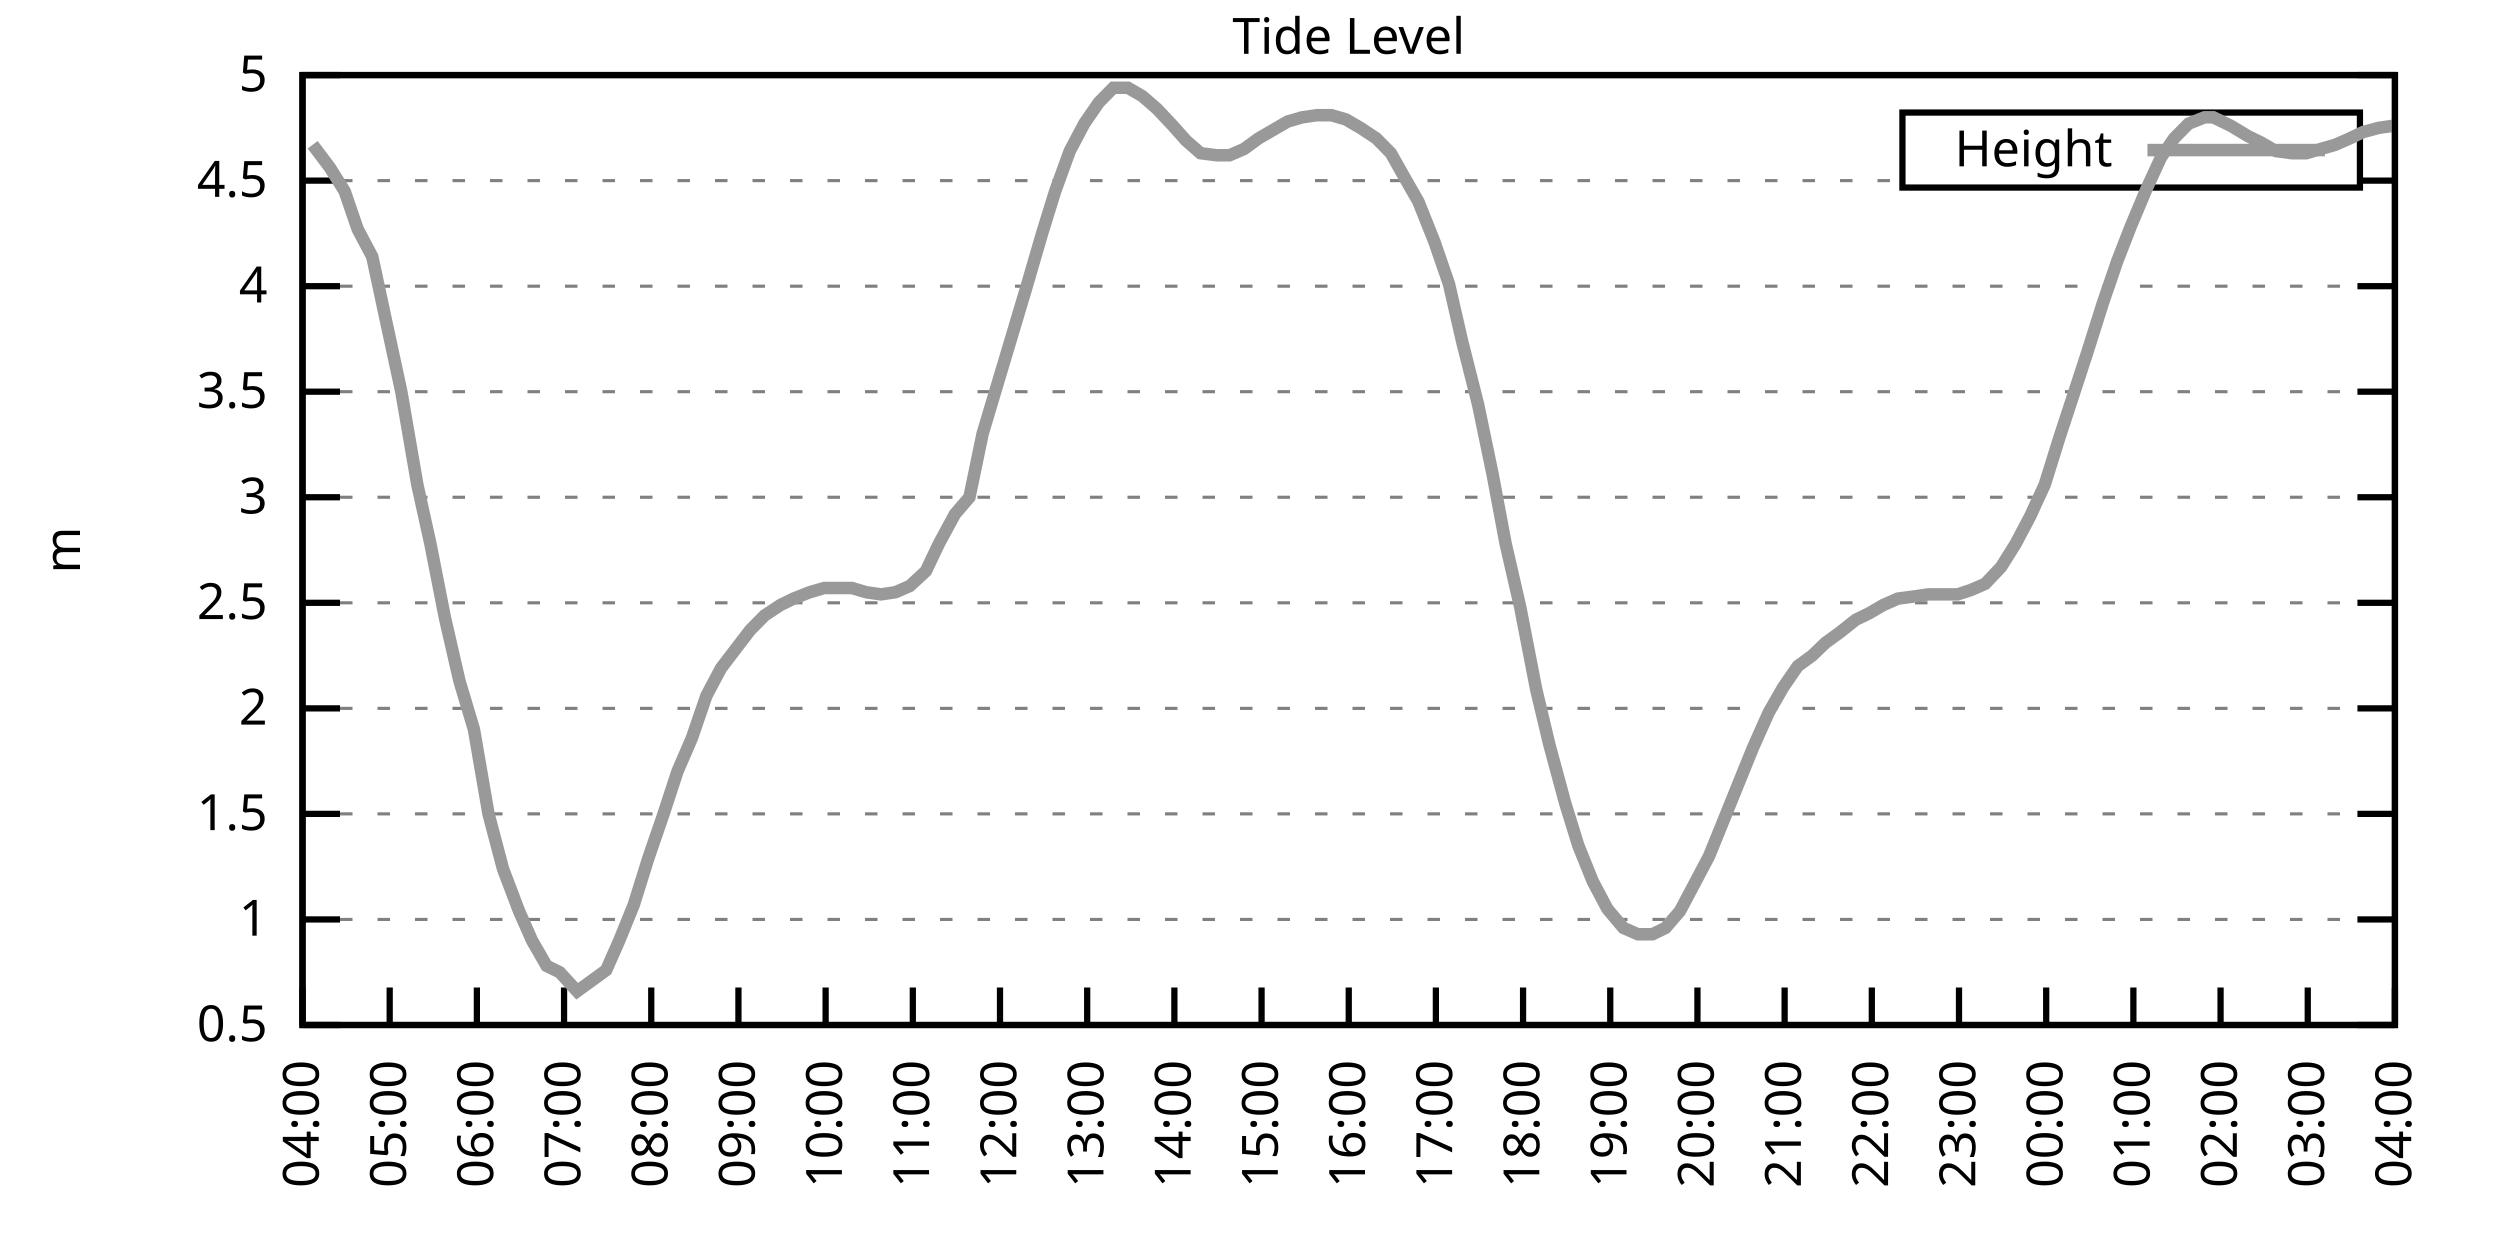
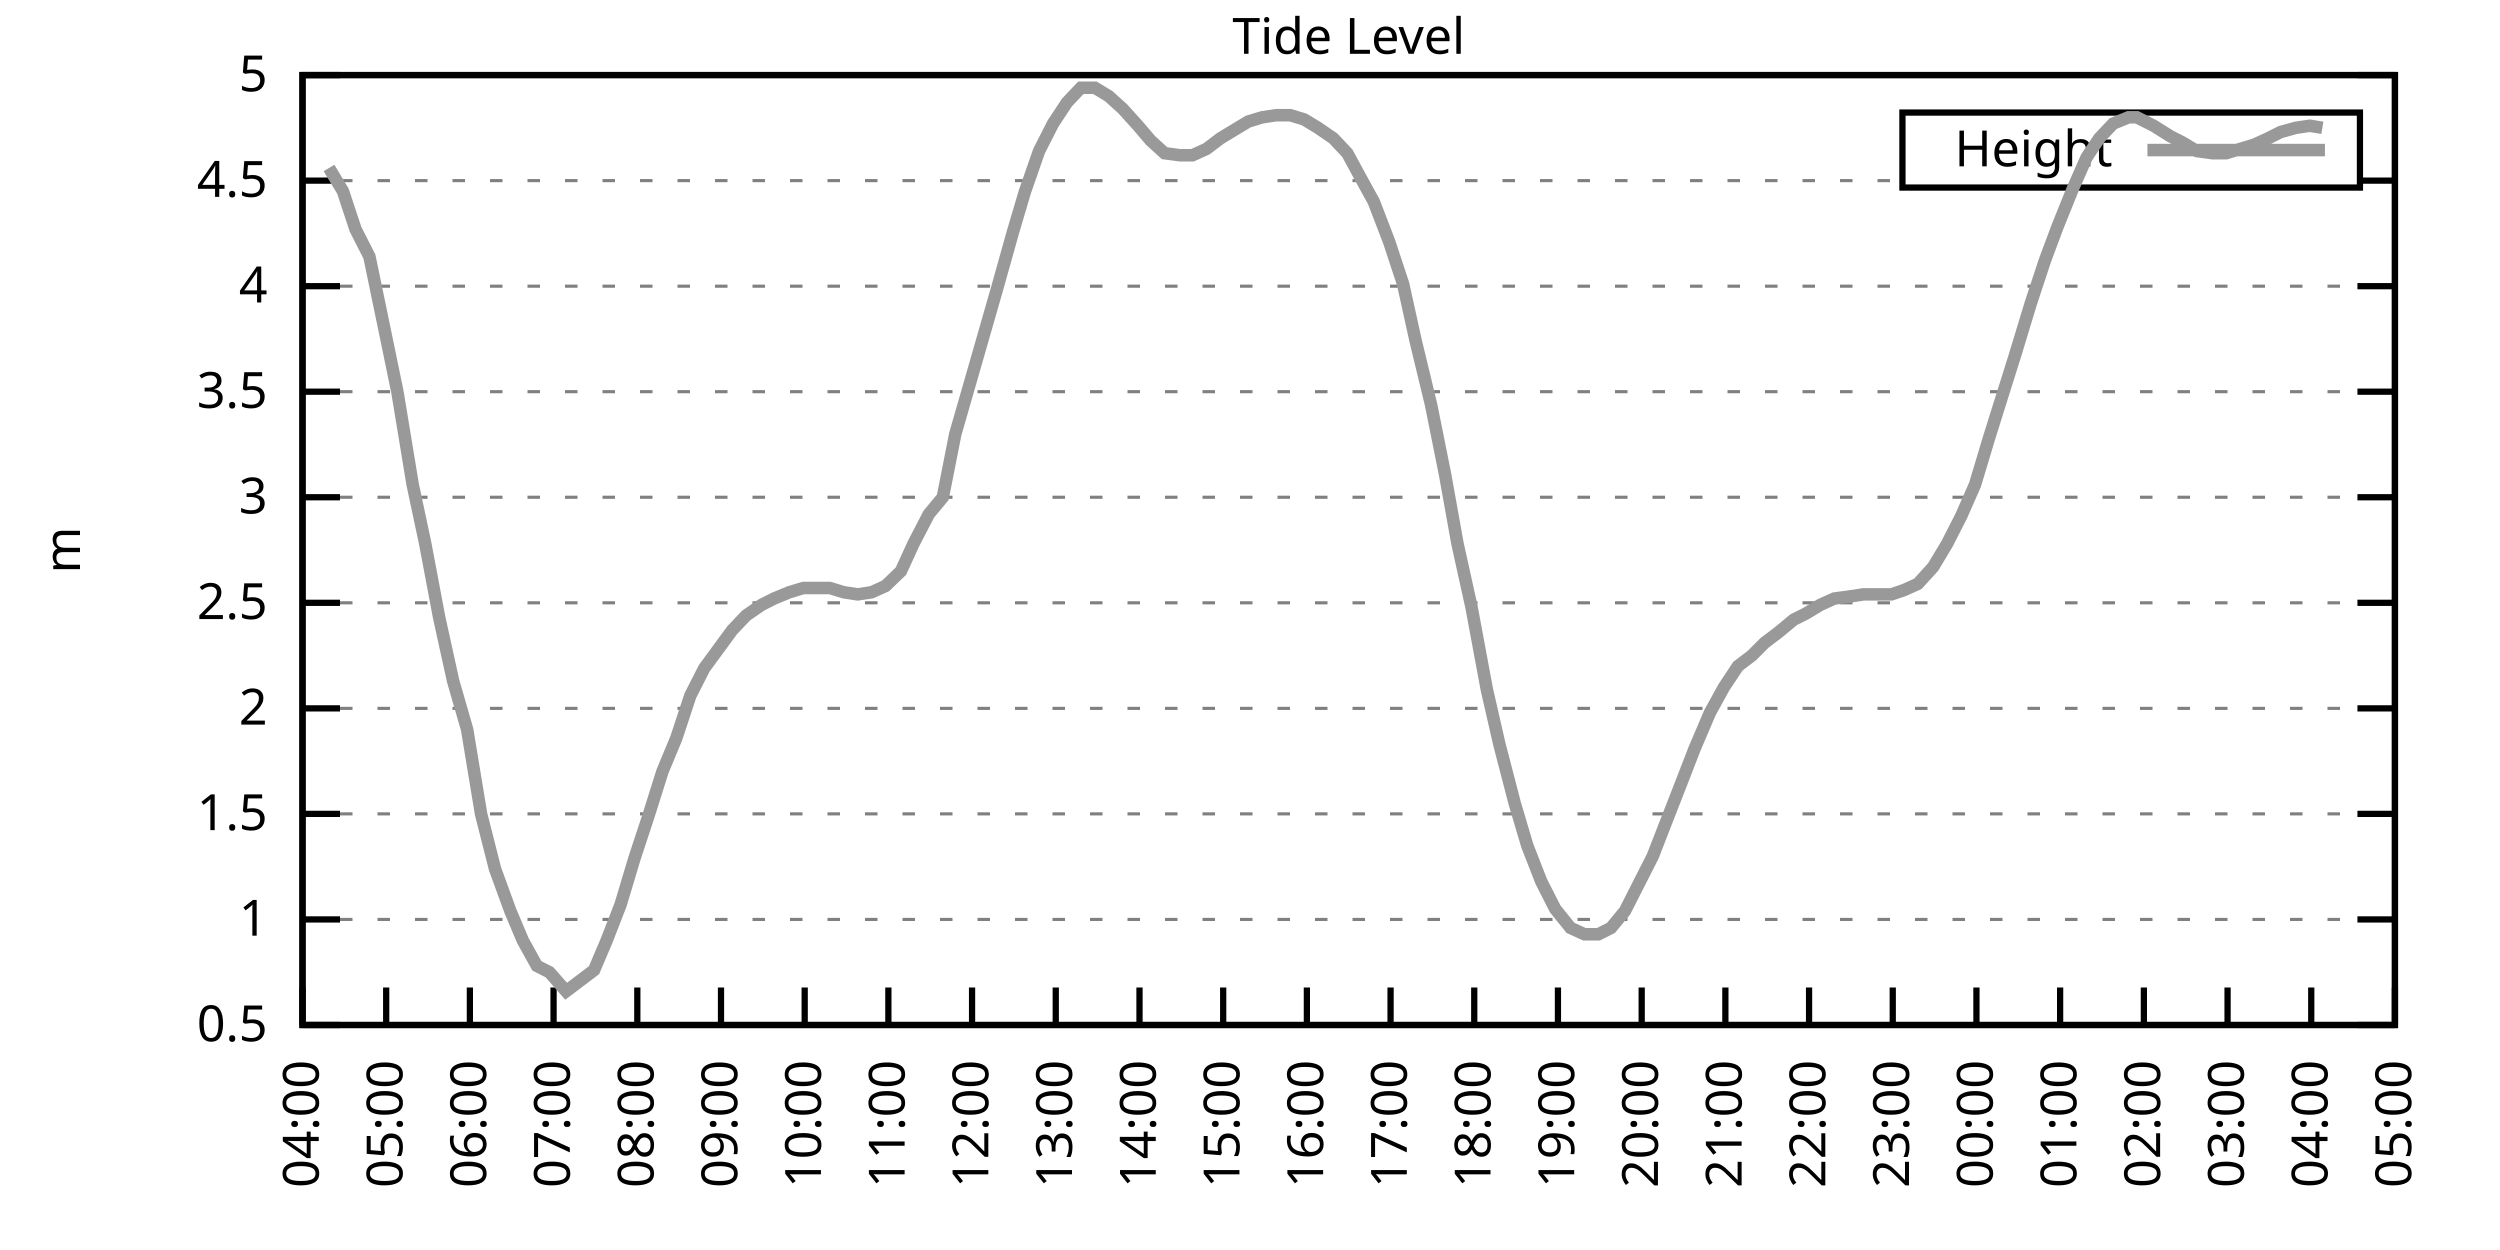
<svg xmlns="http://www.w3.org/2000/svg" xmlns:xlink="http://www.w3.org/1999/xlink" width="400" height="200" viewBox="0 0 400 200">
  <g id="gnuplot_canvas">
    <rect x="0" y="0" width="400" height="200" fill="none" />
    <defs>
      <circle id="gpDot" r="0.5" stroke-width="0.5" stroke="currentColor" />
      <path id="gpPt0" stroke-width="0.333" stroke="currentColor" d="M-1,0 h2 M0,-1 v2" />
      <path id="gpPt1" stroke-width="0.333" stroke="currentColor" d="M-1,-1 L1,1 M1,-1 L-1,1" />
      <path id="gpPt2" stroke-width="0.333" stroke="currentColor" d="M-1,0 L1,0 M0,-1 L0,1 M-1,-1 L1,1 M-1,1 L1,-1" />
      <rect id="gpPt3" stroke-width="0.333" stroke="currentColor" x="-1" y="-1" width="2" height="2" />
      <rect id="gpPt4" stroke-width="0.333" stroke="currentColor" fill="currentColor" x="-1" y="-1" width="2" height="2" />
      <circle id="gpPt5" stroke-width="0.333" stroke="currentColor" cx="0" cy="0" r="1" />
      <use xlink:href="#gpPt5" id="gpPt6" fill="currentColor" stroke="none" />
      <path id="gpPt7" stroke-width="0.333" stroke="currentColor" d="M0,-1.33 L-1.33,0.67 L1.33,0.67 z" />
      <use xlink:href="#gpPt7" id="gpPt8" fill="currentColor" stroke="none" />
      <use xlink:href="#gpPt7" id="gpPt9" stroke="currentColor" transform="rotate(180)" />
      <use xlink:href="#gpPt9" id="gpPt10" fill="currentColor" stroke="none" />
      <use xlink:href="#gpPt3" id="gpPt11" stroke="currentColor" transform="rotate(45)" />
      <use xlink:href="#gpPt11" id="gpPt12" fill="currentColor" stroke="none" />
      <path id="gpPt13" stroke-width="0.333" stroke="currentColor" d="M0,1.330 L1.265,0.411 L0.782,-1.067 L-0.782,-1.076 L-1.265,0.411 z" />
      <use xlink:href="#gpPt13" id="gpPt14" fill="currentColor" stroke="none" />
      <filter id="textbox" filterUnits="objectBoundingBox" x="0" y="0" height="1" width="1">
        <feFlood flood-color="white" flood-opacity="1" result="bgnd" />
        <feComposite in="SourceGraphic" in2="bgnd" operator="atop" />
      </filter>
      <filter id="greybox" filterUnits="objectBoundingBox" x="0" y="0" height="1" width="1">
        <feFlood flood-color="lightgrey" flood-opacity="1" result="grey" />
        <feComposite in="SourceGraphic" in2="grey" operator="atop" />
      </filter>
    </defs>
    <g fill="none" color="white" stroke="currentColor" stroke-width="1.00" stroke-linecap="butt" stroke-linejoin="miter">
</g>
    <g fill="none" color="black" stroke="currentColor" stroke-width="1.00" stroke-linecap="butt" stroke-linejoin="miter">
      <g stroke="none" shape-rendering="crispEdges">
        <polygon fill="rgb(255, 255, 255)" points="48.40,164.00 383.18,164.00 383.18,12.02 48.40,12.02 " />
      </g>
    </g>
    <g fill="none" color="black" stroke="currentColor" stroke-width="1.00" stroke-linecap="butt" stroke-linejoin="miter">
</g>
    <g fill="none" color="black" stroke="black" stroke-width="0.50" stroke-linecap="butt" stroke-linejoin="miter">
</g>
    <g fill="none" color="gray" stroke="currentColor" stroke-width="0.50" stroke-linecap="butt" stroke-linejoin="miter">
      <path stroke="gray" stroke-dasharray="2,4" class="gridline" d="M48.40,164.00 L383.19,164.00  " />
    </g>
    <g fill="none" color="gray" stroke="gray" stroke-width="1.00" stroke-linecap="butt" stroke-linejoin="miter">
</g>
    <g fill="none" color="black" stroke="currentColor" stroke-width="1.00" stroke-linecap="butt" stroke-linejoin="miter">
      <path stroke="black" d="M48.40,164.00 L54.40,164.00 M383.19,164.00 L377.19,164.00  " />
      <g transform="translate(42.80,166.60)" stroke="none" fill="black" font-family="Sans" font-size="8.00" text-anchor="end">
        <text>
          <tspan font-family="Sans"> 0.5</tspan>
        </text>
      </g>
    </g>
    <g fill="none" color="black" stroke="currentColor" stroke-width="1.00" stroke-linecap="butt" stroke-linejoin="miter">
</g>
    <g fill="none" color="black" stroke="black" stroke-width="0.50" stroke-linecap="butt" stroke-linejoin="miter">
</g>
    <g fill="none" color="gray" stroke="currentColor" stroke-width="0.50" stroke-linecap="butt" stroke-linejoin="miter">
      <path stroke="gray" stroke-dasharray="2,4" class="gridline" d="M48.40,147.11 L383.19,147.11  " />
    </g>
    <g fill="none" color="gray" stroke="gray" stroke-width="1.00" stroke-linecap="butt" stroke-linejoin="miter">
</g>
    <g fill="none" color="black" stroke="currentColor" stroke-width="1.00" stroke-linecap="butt" stroke-linejoin="miter">
      <path stroke="black" d="M48.40,147.11 L54.40,147.11 M383.19,147.11 L377.19,147.11  " />
      <g transform="translate(42.80,149.71)" stroke="none" fill="black" font-family="Sans" font-size="8.00" text-anchor="end">
        <text>
          <tspan font-family="Sans"> 1</tspan>
        </text>
      </g>
    </g>
    <g fill="none" color="black" stroke="currentColor" stroke-width="1.00" stroke-linecap="butt" stroke-linejoin="miter">
</g>
    <g fill="none" color="black" stroke="black" stroke-width="0.50" stroke-linecap="butt" stroke-linejoin="miter">
</g>
    <g fill="none" color="gray" stroke="currentColor" stroke-width="0.50" stroke-linecap="butt" stroke-linejoin="miter">
      <path stroke="gray" stroke-dasharray="2,4" class="gridline" d="M48.40,130.22 L383.19,130.22  " />
    </g>
    <g fill="none" color="gray" stroke="gray" stroke-width="1.00" stroke-linecap="butt" stroke-linejoin="miter">
</g>
    <g fill="none" color="black" stroke="currentColor" stroke-width="1.00" stroke-linecap="butt" stroke-linejoin="miter">
      <path stroke="black" d="M48.40,130.22 L54.40,130.22 M383.19,130.22 L377.19,130.22  " />
      <g transform="translate(42.80,132.82)" stroke="none" fill="black" font-family="Sans" font-size="8.00" text-anchor="end">
        <text>
          <tspan font-family="Sans"> 1.5</tspan>
        </text>
      </g>
    </g>
    <g fill="none" color="black" stroke="currentColor" stroke-width="1.00" stroke-linecap="butt" stroke-linejoin="miter">
</g>
    <g fill="none" color="black" stroke="black" stroke-width="0.50" stroke-linecap="butt" stroke-linejoin="miter">
</g>
    <g fill="none" color="gray" stroke="currentColor" stroke-width="0.50" stroke-linecap="butt" stroke-linejoin="miter">
      <path stroke="gray" stroke-dasharray="2,4" class="gridline" d="M48.40,113.34 L383.19,113.34  " />
    </g>
    <g fill="none" color="gray" stroke="gray" stroke-width="1.00" stroke-linecap="butt" stroke-linejoin="miter">
</g>
    <g fill="none" color="black" stroke="currentColor" stroke-width="1.00" stroke-linecap="butt" stroke-linejoin="miter">
      <path stroke="black" d="M48.40,113.34 L54.40,113.34 M383.19,113.34 L377.19,113.34  " />
      <g transform="translate(42.80,115.94)" stroke="none" fill="black" font-family="Sans" font-size="8.00" text-anchor="end">
        <text>
          <tspan font-family="Sans"> 2</tspan>
        </text>
      </g>
    </g>
    <g fill="none" color="black" stroke="currentColor" stroke-width="1.00" stroke-linecap="butt" stroke-linejoin="miter">
</g>
    <g fill="none" color="black" stroke="black" stroke-width="0.50" stroke-linecap="butt" stroke-linejoin="miter">
</g>
    <g fill="none" color="gray" stroke="currentColor" stroke-width="0.50" stroke-linecap="butt" stroke-linejoin="miter">
      <path stroke="gray" stroke-dasharray="2,4" class="gridline" d="M48.40,96.45 L383.19,96.45  " />
    </g>
    <g fill="none" color="gray" stroke="gray" stroke-width="1.00" stroke-linecap="butt" stroke-linejoin="miter">
</g>
    <g fill="none" color="black" stroke="currentColor" stroke-width="1.00" stroke-linecap="butt" stroke-linejoin="miter">
      <path stroke="black" d="M48.40,96.45 L54.40,96.45 M383.19,96.45 L377.19,96.45  " />
      <g transform="translate(42.80,99.05)" stroke="none" fill="black" font-family="Sans" font-size="8.00" text-anchor="end">
        <text>
          <tspan font-family="Sans"> 2.5</tspan>
        </text>
      </g>
    </g>
    <g fill="none" color="black" stroke="currentColor" stroke-width="1.00" stroke-linecap="butt" stroke-linejoin="miter">
</g>
    <g fill="none" color="black" stroke="black" stroke-width="0.50" stroke-linecap="butt" stroke-linejoin="miter">
</g>
    <g fill="none" color="gray" stroke="currentColor" stroke-width="0.50" stroke-linecap="butt" stroke-linejoin="miter">
      <path stroke="gray" stroke-dasharray="2,4" class="gridline" d="M48.40,79.56 L383.19,79.56  " />
    </g>
    <g fill="none" color="gray" stroke="gray" stroke-width="1.00" stroke-linecap="butt" stroke-linejoin="miter">
</g>
    <g fill="none" color="black" stroke="currentColor" stroke-width="1.00" stroke-linecap="butt" stroke-linejoin="miter">
      <path stroke="black" d="M48.40,79.56 L54.40,79.56 M383.19,79.56 L377.19,79.56  " />
      <g transform="translate(42.80,82.16)" stroke="none" fill="black" font-family="Sans" font-size="8.00" text-anchor="end">
        <text>
          <tspan font-family="Sans"> 3</tspan>
        </text>
      </g>
    </g>
    <g fill="none" color="black" stroke="currentColor" stroke-width="1.00" stroke-linecap="butt" stroke-linejoin="miter">
</g>
    <g fill="none" color="black" stroke="black" stroke-width="0.50" stroke-linecap="butt" stroke-linejoin="miter">
</g>
    <g fill="none" color="gray" stroke="currentColor" stroke-width="0.50" stroke-linecap="butt" stroke-linejoin="miter">
      <path stroke="gray" stroke-dasharray="2,4" class="gridline" d="M48.40,62.67 L383.19,62.67  " />
    </g>
    <g fill="none" color="gray" stroke="gray" stroke-width="1.00" stroke-linecap="butt" stroke-linejoin="miter">
</g>
    <g fill="none" color="black" stroke="currentColor" stroke-width="1.00" stroke-linecap="butt" stroke-linejoin="miter">
      <path stroke="black" d="M48.40,62.67 L54.40,62.67 M383.19,62.67 L377.19,62.67  " />
      <g transform="translate(42.80,65.27)" stroke="none" fill="black" font-family="Sans" font-size="8.00" text-anchor="end">
        <text>
          <tspan font-family="Sans"> 3.5</tspan>
        </text>
      </g>
    </g>
    <g fill="none" color="black" stroke="currentColor" stroke-width="1.00" stroke-linecap="butt" stroke-linejoin="miter">
</g>
    <g fill="none" color="black" stroke="black" stroke-width="0.50" stroke-linecap="butt" stroke-linejoin="miter">
</g>
    <g fill="none" color="gray" stroke="currentColor" stroke-width="0.50" stroke-linecap="butt" stroke-linejoin="miter">
      <path stroke="gray" stroke-dasharray="2,4" class="gridline" d="M48.40,45.79 L383.19,45.79  " />
    </g>
    <g fill="none" color="gray" stroke="gray" stroke-width="1.00" stroke-linecap="butt" stroke-linejoin="miter">
</g>
    <g fill="none" color="black" stroke="currentColor" stroke-width="1.00" stroke-linecap="butt" stroke-linejoin="miter">
      <path stroke="black" d="M48.40,45.79 L54.40,45.79 M383.19,45.79 L377.19,45.79  " />
      <g transform="translate(42.80,48.39)" stroke="none" fill="black" font-family="Sans" font-size="8.00" text-anchor="end">
        <text>
          <tspan font-family="Sans"> 4</tspan>
        </text>
      </g>
    </g>
    <g fill="none" color="black" stroke="currentColor" stroke-width="1.00" stroke-linecap="butt" stroke-linejoin="miter">
</g>
    <g fill="none" color="black" stroke="black" stroke-width="0.50" stroke-linecap="butt" stroke-linejoin="miter">
</g>
    <g fill="none" color="gray" stroke="currentColor" stroke-width="0.50" stroke-linecap="butt" stroke-linejoin="miter">
      <path stroke="gray" stroke-dasharray="2,4" class="gridline" d="M48.40,28.90 L304.39,28.90 M377.59,28.90 L383.19,28.90  " />
    </g>
    <g fill="none" color="gray" stroke="gray" stroke-width="1.00" stroke-linecap="butt" stroke-linejoin="miter">
</g>
    <g fill="none" color="black" stroke="currentColor" stroke-width="1.00" stroke-linecap="butt" stroke-linejoin="miter">
      <path stroke="black" d="M48.40,28.90 L54.40,28.90 M383.19,28.90 L377.19,28.90  " />
      <g transform="translate(42.80,31.50)" stroke="none" fill="black" font-family="Sans" font-size="8.00" text-anchor="end">
        <text>
          <tspan font-family="Sans"> 4.5</tspan>
        </text>
      </g>
    </g>
    <g fill="none" color="black" stroke="currentColor" stroke-width="1.00" stroke-linecap="butt" stroke-linejoin="miter">
</g>
    <g fill="none" color="black" stroke="black" stroke-width="0.50" stroke-linecap="butt" stroke-linejoin="miter">
</g>
    <g fill="none" color="gray" stroke="currentColor" stroke-width="0.50" stroke-linecap="butt" stroke-linejoin="miter">
      <path stroke="gray" stroke-dasharray="2,4" class="gridline" d="M48.40,12.01 L383.19,12.01  " />
    </g>
    <g fill="none" color="gray" stroke="gray" stroke-width="1.00" stroke-linecap="butt" stroke-linejoin="miter">
</g>
    <g fill="none" color="black" stroke="currentColor" stroke-width="1.00" stroke-linecap="butt" stroke-linejoin="miter">
      <path stroke="black" d="M48.40,12.01 L54.40,12.01 M383.19,12.01 L377.19,12.01  " />
      <g transform="translate(42.80,14.61)" stroke="none" fill="black" font-family="Sans" font-size="8.00" text-anchor="end">
        <text>
          <tspan font-family="Sans"> 5</tspan>
        </text>
      </g>
    </g>
    <g fill="none" color="black" stroke="currentColor" stroke-width="1.00" stroke-linecap="butt" stroke-linejoin="miter">
      <path stroke="black" d="M48.40,164.00 L48.40,158.00  " />
      <g transform="translate(51.00,169.60) rotate(270.00)" stroke="none" fill="black" font-family="Sans" font-size="8.00" text-anchor="end">
        <text>
          <tspan font-family="Sans">04:00</tspan>
        </text>
      </g>
    </g>
    <g fill="none" color="black" stroke="currentColor" stroke-width="1.00" stroke-linecap="butt" stroke-linejoin="miter">
-       <path stroke="black" d="M62.35,164.00 L62.35,158.00  " />
-       <g transform="translate(64.95,169.60) rotate(270.00)" stroke="none" fill="black" font-family="Sans" font-size="8.00" text-anchor="end">
+       <path stroke="black" d="M61.79,164.00 L61.79,158.00  " />
+       <g transform="translate(64.39,169.60) rotate(270.00)" stroke="none" fill="black" font-family="Sans" font-size="8.00" text-anchor="end">
        <text>
          <tspan font-family="Sans">05:00</tspan>
        </text>
      </g>
    </g>
    <g fill="none" color="black" stroke="currentColor" stroke-width="1.00" stroke-linecap="butt" stroke-linejoin="miter">
-       <path stroke="black" d="M76.30,164.00 L76.30,158.00  " />
-       <g transform="translate(78.90,169.60) rotate(270.00)" stroke="none" fill="black" font-family="Sans" font-size="8.00" text-anchor="end">
+       <path stroke="black" d="M75.18,164.00 L75.18,158.00  " />
+       <g transform="translate(77.78,169.60) rotate(270.00)" stroke="none" fill="black" font-family="Sans" font-size="8.00" text-anchor="end">
        <text>
          <tspan font-family="Sans">06:00</tspan>
        </text>
      </g>
    </g>
    <g fill="none" color="black" stroke="currentColor" stroke-width="1.00" stroke-linecap="butt" stroke-linejoin="miter">
-       <path stroke="black" d="M90.25,164.00 L90.25,158.00  " />
-       <g transform="translate(92.85,169.60) rotate(270.00)" stroke="none" fill="black" font-family="Sans" font-size="8.00" text-anchor="end">
+       <path stroke="black" d="M88.57,164.00 L88.57,158.00  " />
+       <g transform="translate(91.17,169.60) rotate(270.00)" stroke="none" fill="black" font-family="Sans" font-size="8.00" text-anchor="end">
        <text>
          <tspan font-family="Sans">07:00</tspan>
        </text>
      </g>
    </g>
    <g fill="none" color="black" stroke="currentColor" stroke-width="1.00" stroke-linecap="butt" stroke-linejoin="miter">
-       <path stroke="black" d="M104.20,164.00 L104.20,158.00  " />
-       <g transform="translate(106.80,169.60) rotate(270.00)" stroke="none" fill="black" font-family="Sans" font-size="8.00" text-anchor="end">
+       <path stroke="black" d="M101.97,164.00 L101.97,158.00  " />
+       <g transform="translate(104.57,169.60) rotate(270.00)" stroke="none" fill="black" font-family="Sans" font-size="8.00" text-anchor="end">
        <text>
          <tspan font-family="Sans">08:00</tspan>
        </text>
      </g>
    </g>
    <g fill="none" color="black" stroke="currentColor" stroke-width="1.00" stroke-linecap="butt" stroke-linejoin="miter">
-       <path stroke="black" d="M118.15,164.00 L118.15,158.00  " />
-       <g transform="translate(120.75,169.60) rotate(270.00)" stroke="none" fill="black" font-family="Sans" font-size="8.00" text-anchor="end">
+       <path stroke="black" d="M115.36,164.00 L115.36,158.00  " />
+       <g transform="translate(117.96,169.60) rotate(270.00)" stroke="none" fill="black" font-family="Sans" font-size="8.00" text-anchor="end">
        <text>
          <tspan font-family="Sans">09:00</tspan>
        </text>
      </g>
    </g>
    <g fill="none" color="black" stroke="currentColor" stroke-width="1.00" stroke-linecap="butt" stroke-linejoin="miter">
-       <path stroke="black" d="M132.10,164.00 L132.10,158.00  " />
-       <g transform="translate(134.70,169.60) rotate(270.00)" stroke="none" fill="black" font-family="Sans" font-size="8.00" text-anchor="end">
+       <path stroke="black" d="M128.75,164.00 L128.75,158.00  " />
+       <g transform="translate(131.35,169.60) rotate(270.00)" stroke="none" fill="black" font-family="Sans" font-size="8.00" text-anchor="end">
        <text>
          <tspan font-family="Sans">10:00</tspan>
        </text>
      </g>
    </g>
    <g fill="none" color="black" stroke="currentColor" stroke-width="1.00" stroke-linecap="butt" stroke-linejoin="miter">
-       <path stroke="black" d="M146.05,164.00 L146.05,158.00  " />
-       <g transform="translate(148.65,169.60) rotate(270.00)" stroke="none" fill="black" font-family="Sans" font-size="8.00" text-anchor="end">
+       <path stroke="black" d="M142.14,164.00 L142.14,158.00  " />
+       <g transform="translate(144.74,169.60) rotate(270.00)" stroke="none" fill="black" font-family="Sans" font-size="8.00" text-anchor="end">
        <text>
          <tspan font-family="Sans">11:00</tspan>
        </text>
      </g>
    </g>
    <g fill="none" color="black" stroke="currentColor" stroke-width="1.00" stroke-linecap="butt" stroke-linejoin="miter">
-       <path stroke="black" d="M160.00,164.00 L160.00,158.00  " />
-       <g transform="translate(162.60,169.60) rotate(270.00)" stroke="none" fill="black" font-family="Sans" font-size="8.00" text-anchor="end">
+       <path stroke="black" d="M155.53,164.00 L155.53,158.00  " />
+       <g transform="translate(158.13,169.60) rotate(270.00)" stroke="none" fill="black" font-family="Sans" font-size="8.00" text-anchor="end">
        <text>
          <tspan font-family="Sans">12:00</tspan>
        </text>
      </g>
    </g>
    <g fill="none" color="black" stroke="currentColor" stroke-width="1.00" stroke-linecap="butt" stroke-linejoin="miter">
-       <path stroke="black" d="M173.95,164.00 L173.95,158.00  " />
-       <g transform="translate(176.55,169.60) rotate(270.00)" stroke="none" fill="black" font-family="Sans" font-size="8.00" text-anchor="end">
+       <path stroke="black" d="M168.92,164.00 L168.92,158.00  " />
+       <g transform="translate(171.52,169.60) rotate(270.00)" stroke="none" fill="black" font-family="Sans" font-size="8.00" text-anchor="end">
        <text>
          <tspan font-family="Sans">13:00</tspan>
        </text>
      </g>
    </g>
    <g fill="none" color="black" stroke="currentColor" stroke-width="1.00" stroke-linecap="butt" stroke-linejoin="miter">
-       <path stroke="black" d="M187.90,164.00 L187.90,158.00  " />
-       <g transform="translate(190.50,169.60) rotate(270.00)" stroke="none" fill="black" font-family="Sans" font-size="8.00" text-anchor="end">
+       <path stroke="black" d="M182.32,164.00 L182.32,158.00  " />
+       <g transform="translate(184.92,169.60) rotate(270.00)" stroke="none" fill="black" font-family="Sans" font-size="8.00" text-anchor="end">
        <text>
          <tspan font-family="Sans">14:00</tspan>
        </text>
      </g>
    </g>
    <g fill="none" color="black" stroke="currentColor" stroke-width="1.00" stroke-linecap="butt" stroke-linejoin="miter">
-       <path stroke="black" d="M201.85,164.00 L201.85,158.00  " />
-       <g transform="translate(204.45,169.60) rotate(270.00)" stroke="none" fill="black" font-family="Sans" font-size="8.00" text-anchor="end">
+       <path stroke="black" d="M195.71,164.00 L195.71,158.00  " />
+       <g transform="translate(198.31,169.60) rotate(270.00)" stroke="none" fill="black" font-family="Sans" font-size="8.00" text-anchor="end">
        <text>
          <tspan font-family="Sans">15:00</tspan>
        </text>
      </g>
    </g>
    <g fill="none" color="black" stroke="currentColor" stroke-width="1.00" stroke-linecap="butt" stroke-linejoin="miter">
-       <path stroke="black" d="M215.80,164.00 L215.80,158.00  " />
-       <g transform="translate(218.40,169.60) rotate(270.00)" stroke="none" fill="black" font-family="Sans" font-size="8.00" text-anchor="end">
+       <path stroke="black" d="M209.10,164.00 L209.10,158.00  " />
+       <g transform="translate(211.70,169.60) rotate(270.00)" stroke="none" fill="black" font-family="Sans" font-size="8.00" text-anchor="end">
        <text>
          <tspan font-family="Sans">16:00</tspan>
        </text>
      </g>
    </g>
    <g fill="none" color="black" stroke="currentColor" stroke-width="1.00" stroke-linecap="butt" stroke-linejoin="miter">
-       <path stroke="black" d="M229.74,164.00 L229.74,158.00  " />
-       <g transform="translate(232.34,169.60) rotate(270.00)" stroke="none" fill="black" font-family="Sans" font-size="8.00" text-anchor="end">
+       <path stroke="black" d="M222.49,164.00 L222.49,158.00  " />
+       <g transform="translate(225.09,169.60) rotate(270.00)" stroke="none" fill="black" font-family="Sans" font-size="8.00" text-anchor="end">
        <text>
          <tspan font-family="Sans">17:00</tspan>
        </text>
      </g>
    </g>
    <g fill="none" color="black" stroke="currentColor" stroke-width="1.00" stroke-linecap="butt" stroke-linejoin="miter">
-       <path stroke="black" d="M243.69,164.00 L243.69,158.00  " />
-       <g transform="translate(246.29,169.60) rotate(270.00)" stroke="none" fill="black" font-family="Sans" font-size="8.00" text-anchor="end">
+       <path stroke="black" d="M235.88,164.00 L235.88,158.00  " />
+       <g transform="translate(238.48,169.60) rotate(270.00)" stroke="none" fill="black" font-family="Sans" font-size="8.00" text-anchor="end">
        <text>
          <tspan font-family="Sans">18:00</tspan>
        </text>
      </g>
    </g>
    <g fill="none" color="black" stroke="currentColor" stroke-width="1.00" stroke-linecap="butt" stroke-linejoin="miter">
-       <path stroke="black" d="M257.64,164.00 L257.64,158.00  " />
-       <g transform="translate(260.24,169.60) rotate(270.00)" stroke="none" fill="black" font-family="Sans" font-size="8.00" text-anchor="end">
+       <path stroke="black" d="M249.27,164.00 L249.27,158.00  " />
+       <g transform="translate(251.87,169.60) rotate(270.00)" stroke="none" fill="black" font-family="Sans" font-size="8.00" text-anchor="end">
        <text>
          <tspan font-family="Sans">19:00</tspan>
        </text>
      </g>
    </g>
    <g fill="none" color="black" stroke="currentColor" stroke-width="1.00" stroke-linecap="butt" stroke-linejoin="miter">
-       <path stroke="black" d="M271.59,164.00 L271.59,158.00  " />
-       <g transform="translate(274.19,169.60) rotate(270.00)" stroke="none" fill="black" font-family="Sans" font-size="8.00" text-anchor="end">
+       <path stroke="black" d="M262.67,164.00 L262.67,158.00  " />
+       <g transform="translate(265.27,169.60) rotate(270.00)" stroke="none" fill="black" font-family="Sans" font-size="8.00" text-anchor="end">
        <text>
          <tspan font-family="Sans">20:00</tspan>
        </text>
      </g>
    </g>
    <g fill="none" color="black" stroke="currentColor" stroke-width="1.00" stroke-linecap="butt" stroke-linejoin="miter">
-       <path stroke="black" d="M285.54,164.00 L285.54,158.00  " />
-       <g transform="translate(288.14,169.60) rotate(270.00)" stroke="none" fill="black" font-family="Sans" font-size="8.00" text-anchor="end">
+       <path stroke="black" d="M276.06,164.00 L276.06,158.00  " />
+       <g transform="translate(278.66,169.60) rotate(270.00)" stroke="none" fill="black" font-family="Sans" font-size="8.00" text-anchor="end">
        <text>
          <tspan font-family="Sans">21:00</tspan>
        </text>
      </g>
    </g>
    <g fill="none" color="black" stroke="currentColor" stroke-width="1.00" stroke-linecap="butt" stroke-linejoin="miter">
-       <path stroke="black" d="M299.49,164.00 L299.49,158.00  " />
-       <g transform="translate(302.09,169.60) rotate(270.00)" stroke="none" fill="black" font-family="Sans" font-size="8.00" text-anchor="end">
+       <path stroke="black" d="M289.45,164.00 L289.45,158.00  " />
+       <g transform="translate(292.05,169.60) rotate(270.00)" stroke="none" fill="black" font-family="Sans" font-size="8.00" text-anchor="end">
        <text>
          <tspan font-family="Sans">22:00</tspan>
        </text>
      </g>
    </g>
    <g fill="none" color="black" stroke="currentColor" stroke-width="1.00" stroke-linecap="butt" stroke-linejoin="miter">
-       <path stroke="black" d="M313.44,164.00 L313.44,158.00  " />
-       <g transform="translate(316.04,169.60) rotate(270.00)" stroke="none" fill="black" font-family="Sans" font-size="8.00" text-anchor="end">
+       <path stroke="black" d="M302.84,164.00 L302.84,158.00  " />
+       <g transform="translate(305.44,169.60) rotate(270.00)" stroke="none" fill="black" font-family="Sans" font-size="8.00" text-anchor="end">
        <text>
          <tspan font-family="Sans">23:00</tspan>
        </text>
      </g>
    </g>
    <g fill="none" color="black" stroke="currentColor" stroke-width="1.00" stroke-linecap="butt" stroke-linejoin="miter">
-       <path stroke="black" d="M327.39,164.00 L327.39,158.00  " />
-       <g transform="translate(329.99,169.60) rotate(270.00)" stroke="none" fill="black" font-family="Sans" font-size="8.00" text-anchor="end">
+       <path stroke="black" d="M316.23,164.00 L316.23,158.00  " />
+       <g transform="translate(318.83,169.60) rotate(270.00)" stroke="none" fill="black" font-family="Sans" font-size="8.00" text-anchor="end">
        <text>
          <tspan font-family="Sans">00:00</tspan>
        </text>
      </g>
    </g>
    <g fill="none" color="black" stroke="currentColor" stroke-width="1.00" stroke-linecap="butt" stroke-linejoin="miter">
-       <path stroke="black" d="M341.34,164.00 L341.34,158.00  " />
-       <g transform="translate(343.94,169.60) rotate(270.00)" stroke="none" fill="black" font-family="Sans" font-size="8.00" text-anchor="end">
+       <path stroke="black" d="M329.62,164.00 L329.62,158.00  " />
+       <g transform="translate(332.22,169.60) rotate(270.00)" stroke="none" fill="black" font-family="Sans" font-size="8.00" text-anchor="end">
        <text>
          <tspan font-family="Sans">01:00</tspan>
        </text>
      </g>
    </g>
    <g fill="none" color="black" stroke="currentColor" stroke-width="1.00" stroke-linecap="butt" stroke-linejoin="miter">
-       <path stroke="black" d="M355.29,164.00 L355.29,158.00  " />
-       <g transform="translate(357.89,169.60) rotate(270.00)" stroke="none" fill="black" font-family="Sans" font-size="8.00" text-anchor="end">
+       <path stroke="black" d="M343.02,164.00 L343.02,158.00  " />
+       <g transform="translate(345.62,169.60) rotate(270.00)" stroke="none" fill="black" font-family="Sans" font-size="8.00" text-anchor="end">
        <text>
          <tspan font-family="Sans">02:00</tspan>
        </text>
      </g>
    </g>
    <g fill="none" color="black" stroke="currentColor" stroke-width="1.00" stroke-linecap="butt" stroke-linejoin="miter">
-       <path stroke="black" d="M369.24,164.00 L369.24,158.00  " />
-       <g transform="translate(371.84,169.60) rotate(270.00)" stroke="none" fill="black" font-family="Sans" font-size="8.00" text-anchor="end">
+       <path stroke="black" d="M356.41,164.00 L356.41,158.00  " />
+       <g transform="translate(359.01,169.60) rotate(270.00)" stroke="none" fill="black" font-family="Sans" font-size="8.00" text-anchor="end">
        <text>
          <tspan font-family="Sans">03:00</tspan>
+         </text>
+       </g>
+     </g>
+     <g fill="none" color="black" stroke="currentColor" stroke-width="1.00" stroke-linecap="butt" stroke-linejoin="miter">
+       <path stroke="black" d="M369.80,164.00 L369.80,158.00  " />
+       <g transform="translate(372.40,169.60) rotate(270.00)" stroke="none" fill="black" font-family="Sans" font-size="8.00" text-anchor="end">
+         <text>
+           <tspan font-family="Sans">04:00</tspan>
        </text>
      </g>
    </g>
    <g fill="none" color="black" stroke="currentColor" stroke-width="1.00" stroke-linecap="butt" stroke-linejoin="miter">
      <path stroke="black" d="M383.19,164.00 L383.19,158.00  " />
      <g transform="translate(385.79,169.60) rotate(270.00)" stroke="none" fill="black" font-family="Sans" font-size="8.00" text-anchor="end">
        <text>
-           <tspan font-family="Sans">04:00</tspan>
+           <tspan font-family="Sans">05:00</tspan>
        </text>
      </g>
    </g>
    <g fill="none" color="black" stroke="currentColor" stroke-width="1.00" stroke-linecap="butt" stroke-linejoin="miter">
</g>
    <g fill="none" color="black" stroke="currentColor" stroke-width="1.00" stroke-linecap="butt" stroke-linejoin="miter">
      <path stroke="black" d="M48.40,12.01 L48.40,164.00 L383.19,164.00 L383.19,12.01 L48.40,12.01 Z  " />
    </g>
    <g fill="none" color="black" stroke="currentColor" stroke-width="1.00" stroke-linecap="butt" stroke-linejoin="miter">
</g>
    <g fill="none" color="black" stroke="currentColor" stroke-width="1.00" stroke-linecap="butt" stroke-linejoin="miter">
      <path stroke="black" d="M304.39,30.01 L304.39,18.01 L377.59,18.01 L377.59,30.01 L304.39,30.01 Z  " />
    </g>
    <g id="Tide_level_plot_1">
      <g fill="none" color="white" stroke="black" stroke-width="2.00" stroke-linecap="butt" stroke-linejoin="miter">
</g>
      <g fill="none" color="black" stroke="currentColor" stroke-width="2.00" stroke-linecap="butt" stroke-linejoin="miter">
        <g transform="translate(337.99,26.61)" stroke="none" fill="black" font-family="Sans" font-size="8.00" text-anchor="end">
          <text>
            <tspan font-family="Sans">Height</tspan>
          </text>
        </g>
      </g>
      <g fill="none" color="black" stroke="currentColor" stroke-width="2.00" stroke-linecap="butt" stroke-linejoin="miter">
-         <path stroke="rgb(153, 153, 153)" d="M343.59,24.01 L371.99,24.01 M50.03,23.16 L52.82,26.87 L55.14,30.59 L57.23,36.67 L59.56,41.06 L61.88,51.87   L64.21,62.67 L66.77,77.53 L68.86,86.99 L71.18,98.81 L73.51,108.95 L75.83,116.71 L78.16,130.22 L80.48,139.01   L83.04,145.76 L85.13,150.49 L87.46,154.54 L89.55,155.56 L92.34,158.60 L94.67,156.91 L96.99,155.22 L99.08,150.49   L101.41,144.75 L103.73,137.32 L106.06,130.56 L108.38,123.47 L110.71,118.07 L113.03,111.31 L115.36,106.92 L117.68,103.88   L120.01,100.84 L122.33,98.48 L124.89,96.79 L126.98,95.77 L129.54,94.76 L131.87,94.08 L133.96,94.08 L136.28,94.08   L138.61,94.76 L140.93,95.10 L143.26,94.76 L145.58,93.75 L148.14,91.38 L150.23,86.99 L152.79,82.26 L155.11,79.56   L157.21,69.43 L159.53,61.66 L161.86,53.89 L164.18,46.12 L166.74,37.34 L168.83,30.59 L171.16,24.17 L173.48,19.78   L175.81,16.40 L178.13,14.04 L180.46,14.04 L182.78,15.39 L185.11,17.41 L187.66,20.12 L189.76,22.48 L192.08,24.51   L194.64,24.84 L196.73,24.84 L199.06,23.83 L201.38,22.14 L203.71,20.79 L206.03,19.44 L208.36,18.77 L210.68,18.43   L213.01,18.43 L215.33,19.10 L217.65,20.45 L220.21,22.14 L222.54,24.51 L224.63,28.22 L226.95,32.28 L229.51,38.69   L231.84,45.45 L233.93,54.57 L236.49,64.70 L238.81,75.85 L240.90,86.99 L243.23,97.12 L245.79,110.30 L247.88,119.08   L250.44,128.54 L252.53,135.29 L254.85,141.03 L257.18,145.42 L259.74,148.46 L262.06,149.48 L264.39,149.48 L266.48,148.46   L268.80,145.76 L271.13,141.37 L273.45,136.98 L275.78,131.24 L278.10,125.50 L280.43,119.75 L282.99,114.01 L285.31,109.96   L287.64,106.58 L289.96,104.89 L292.05,102.87 L294.38,101.18 L296.94,99.15 L299.03,98.14 L301.35,96.79 L303.68,95.77   L306.23,95.44 L308.56,95.10 L310.65,95.10 L313.21,95.10 L315.30,94.42 L317.63,93.41 L320.18,90.71 L322.51,86.99   L324.83,82.60 L327.16,77.53 L329.48,70.10 L331.58,63.69 L333.90,56.59 L336.46,48.49 L338.78,41.73 L340.88,36.33   L343.43,30.25 L345.76,25.18 L347.85,22.14 L350.18,19.78 L352.73,18.77 L354.13,18.77 L356.92,20.12 L359.71,21.80   L361.80,22.82 L364.13,24.17 L366.68,24.51 L369.01,24.51 L371.33,23.83 L373.66,23.16 L375.98,22.14 L378.08,21.13   L380.63,20.45 L382.96,20.12  " />
+         <path stroke="rgb(153, 153, 153)" d="M343.59,24.01 L371.99,24.01 M52.64,26.87 L54.87,30.59 L56.88,36.67 L59.11,41.06 L61.35,51.87 L63.58,62.67   L66.03,77.53 L68.04,86.99 L70.27,98.81 L72.50,108.95 L74.74,116.71 L76.97,130.22 L79.20,139.01 L81.66,145.76   L83.66,150.49 L85.90,154.54 L87.91,155.56 L90.58,158.60 L92.82,156.91 L95.05,155.22 L97.06,150.49 L99.29,144.75   L101.52,137.32 L103.75,130.56 L105.98,123.47 L108.22,118.07 L110.45,111.31 L112.68,106.92 L114.91,103.88 L117.14,100.84   L119.38,98.48 L121.83,96.79 L123.84,95.77 L126.29,94.76 L128.53,94.08 L130.54,94.08 L132.77,94.08 L135.00,94.76   L137.23,95.10 L139.46,94.76 L141.69,93.75 L144.15,91.38 L146.16,86.99 L148.61,82.26 L150.85,79.56 L152.85,69.43   L155.09,61.66 L157.32,53.89 L159.55,46.12 L162.01,37.34 L164.01,30.59 L166.25,24.17 L168.48,19.78 L170.71,16.40   L172.94,14.04 L175.17,14.04 L177.41,15.39 L179.64,17.41 L182.09,20.12 L184.10,22.48 L186.33,24.51 L188.79,24.84   L190.80,24.84 L193.03,23.83 L195.26,22.14 L197.49,20.79 L199.73,19.44 L201.96,18.77 L204.19,18.43 L206.42,18.43   L208.65,19.10 L210.88,20.45 L213.34,22.14 L215.57,24.51 L217.58,28.22 L219.81,32.28 L222.27,38.69 L224.50,45.45   L226.51,54.57 L228.96,64.70 L231.20,75.85 L233.20,86.99 L235.44,97.12 L237.89,110.30 L239.90,119.08 L242.36,128.54   L244.36,135.29 L246.60,141.03 L248.83,145.42 L251.28,148.46 L253.51,149.48 L255.75,149.48 L257.76,148.46 L259.99,145.76   L262.22,141.37 L264.45,136.98 L266.68,131.24 L268.92,125.50 L271.15,119.75 L273.60,114.01 L275.83,109.96 L278.07,106.58   L280.30,104.89 L282.31,102.87 L284.54,101.18 L286.99,99.15 L289.00,98.14 L291.23,96.79 L293.47,95.77 L295.92,95.44   L298.15,95.10 L300.16,95.10 L302.62,95.10 L304.63,94.42 L306.86,93.41 L309.31,90.71 L311.54,86.99 L313.78,82.60   L316.01,77.53 L318.24,70.10 L320.25,63.69 L322.48,56.59 L324.94,48.49 L327.17,41.73 L329.18,36.33 L331.63,30.25   L333.86,25.18 L335.87,22.14 L338.10,19.78 L340.56,18.77 L341.90,18.77 L344.58,20.12 L347.26,21.80 L349.26,22.82   L351.50,24.17 L353.95,24.51 L356.18,24.51 L358.42,23.83 L360.65,23.16 L362.88,22.14 L364.89,21.13 L367.34,20.45   L369.58,20.12 L371.58,20.45  " />
      </g>
    </g>
    <g fill="none" color="black" stroke="currentColor" stroke-width="2.00" stroke-linecap="butt" stroke-linejoin="miter">
</g>
    <g fill="none" color="black" stroke="black" stroke-width="1.00" stroke-linecap="butt" stroke-linejoin="miter">
</g>
    <g fill="none" color="black" stroke="currentColor" stroke-width="1.00" stroke-linecap="butt" stroke-linejoin="miter">
      <path stroke="black" d="M48.40,12.01 L48.40,164.00 L383.19,164.00 L383.19,12.01 L48.40,12.01 Z  " />
      <g transform="translate(12.80,88.01) rotate(270.00)" stroke="none" fill="black" font-family="Sans" font-size="8.00" text-anchor="middle">
        <text>
          <tspan font-family="Sans">m</tspan>
        </text>
      </g>
    </g>
    <g fill="none" color="black" stroke="currentColor" stroke-width="1.00" stroke-linecap="butt" stroke-linejoin="miter">
</g>
    <g fill="none" color="black" stroke="currentColor" stroke-width="1.00" stroke-linecap="butt" stroke-linejoin="miter">
      <g transform="translate(215.79,8.61)" stroke="none" fill="black" font-family="Sans" font-size="8.00" text-anchor="middle">
        <text>
          <tspan font-family="Sans">Tide Level</tspan>
        </text>
      </g>
    </g>
    <g fill="none" color="black" stroke="currentColor" stroke-width="1.00" stroke-linecap="butt" stroke-linejoin="miter">
</g>
  </g>
</svg>
